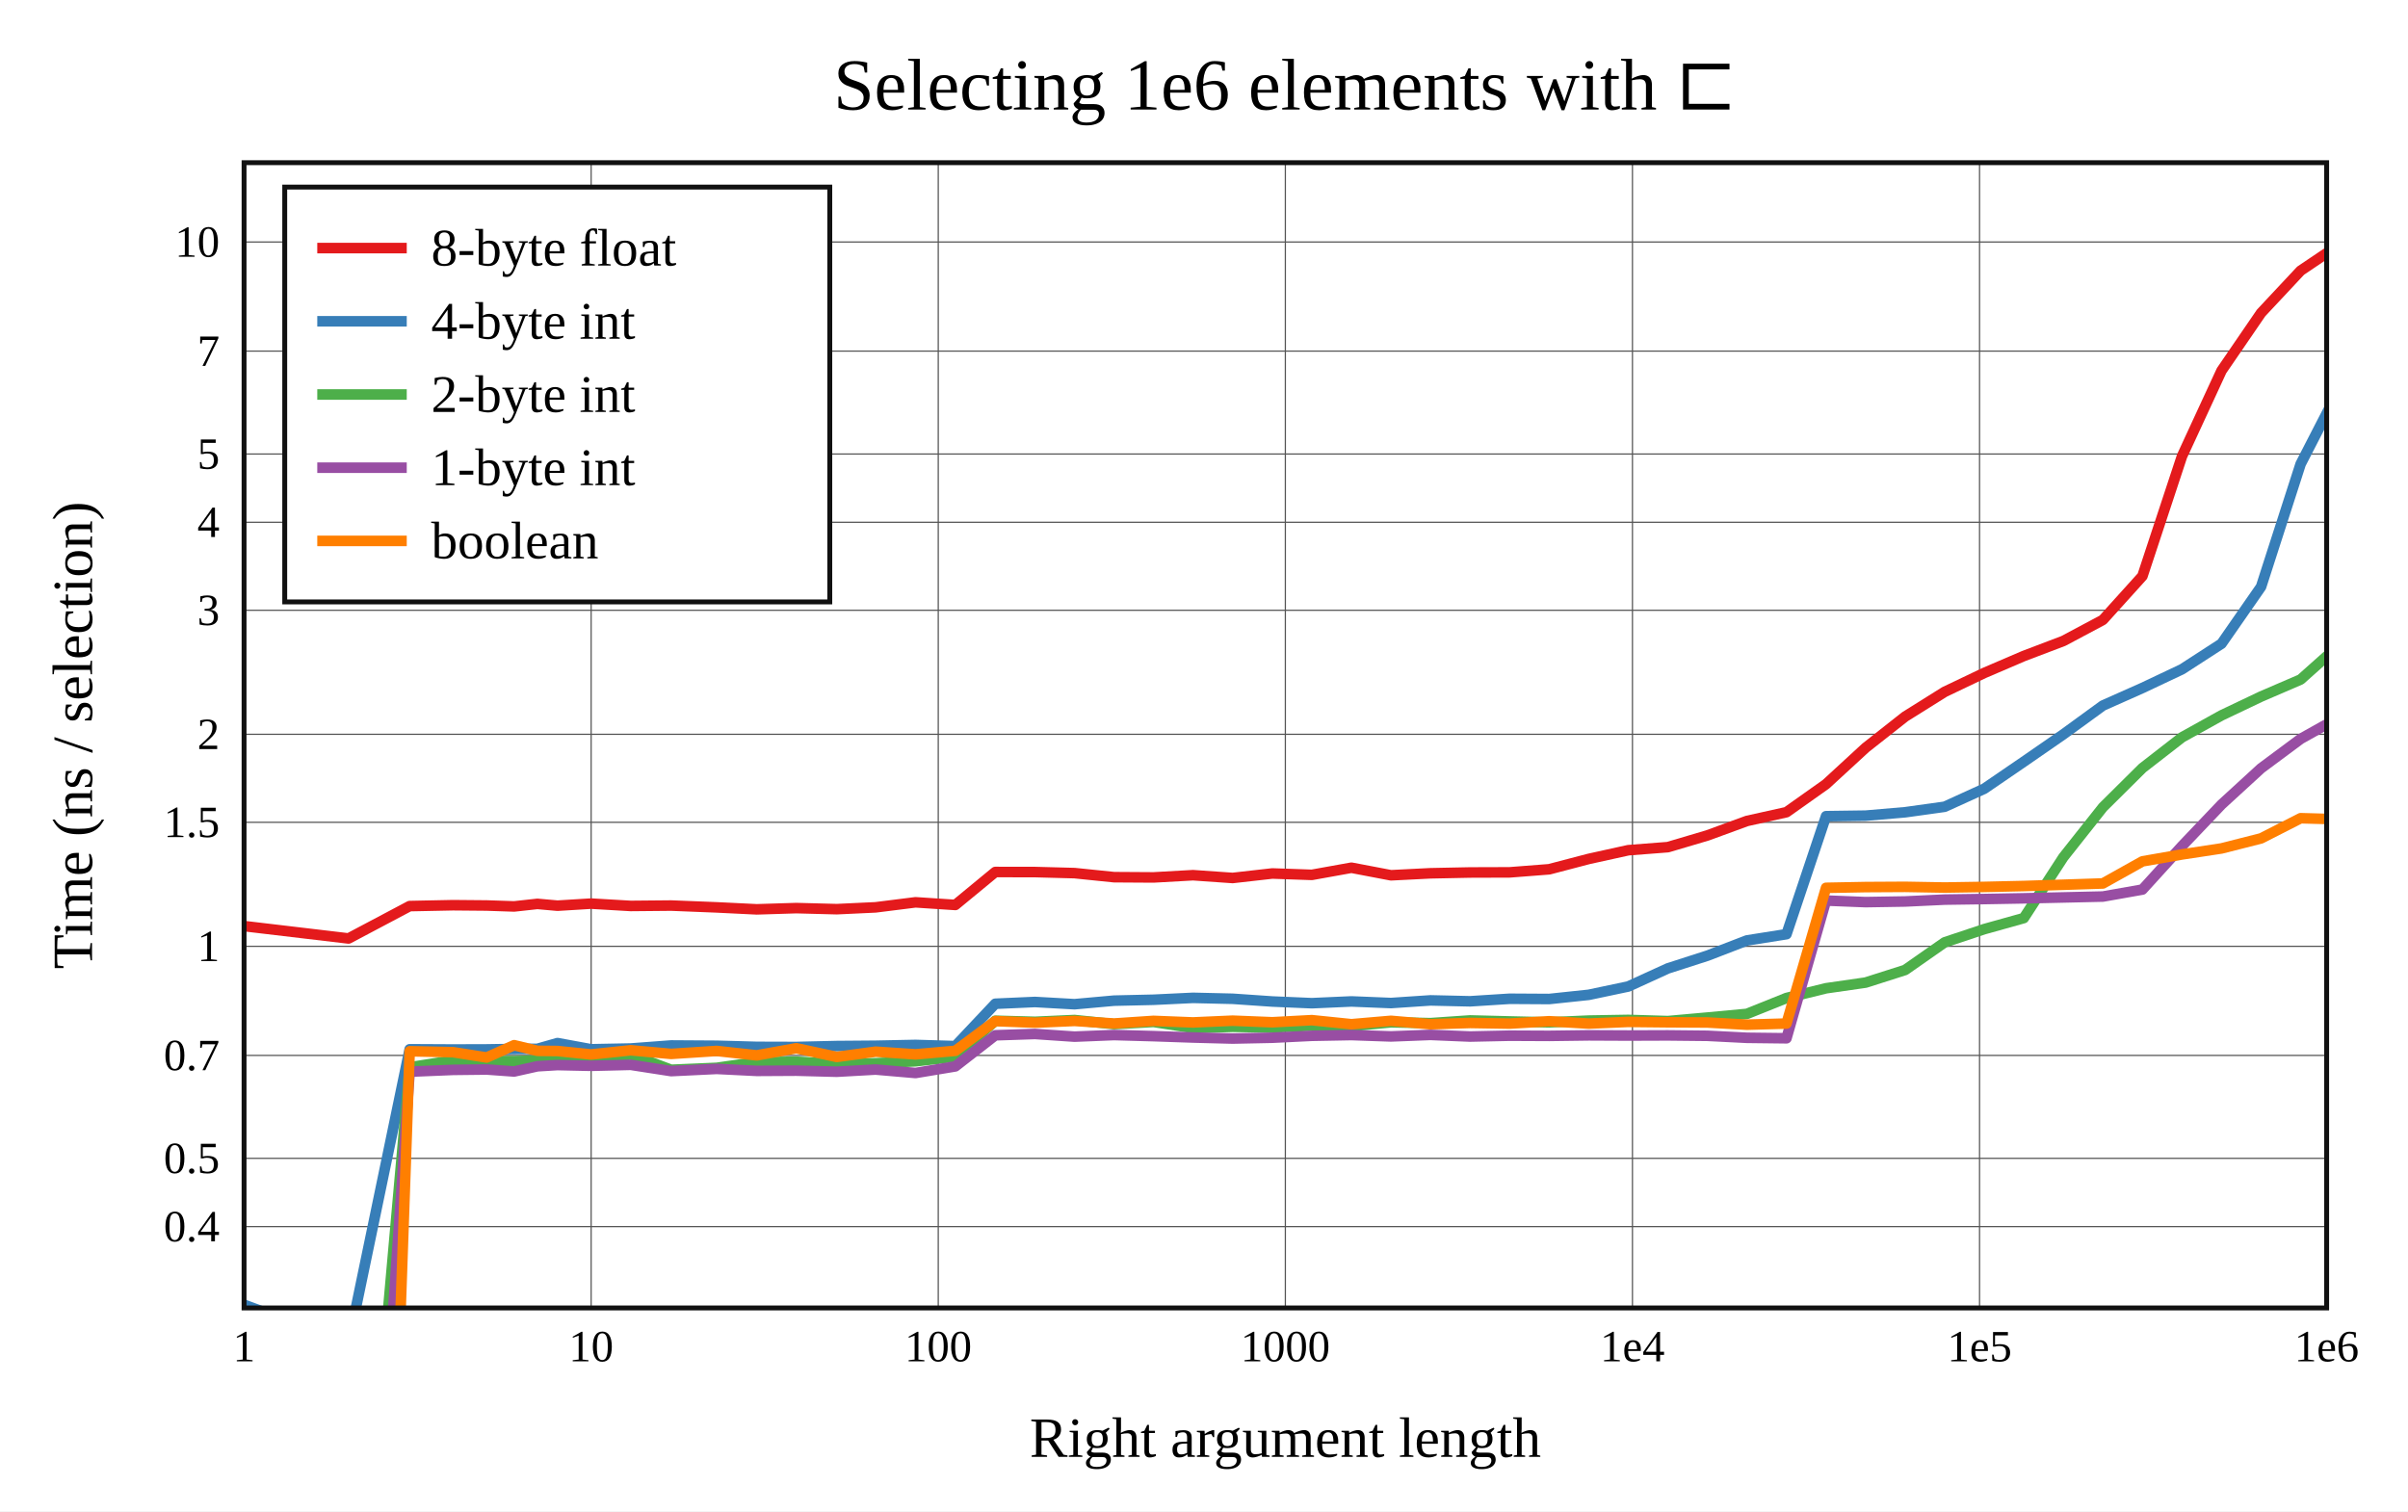
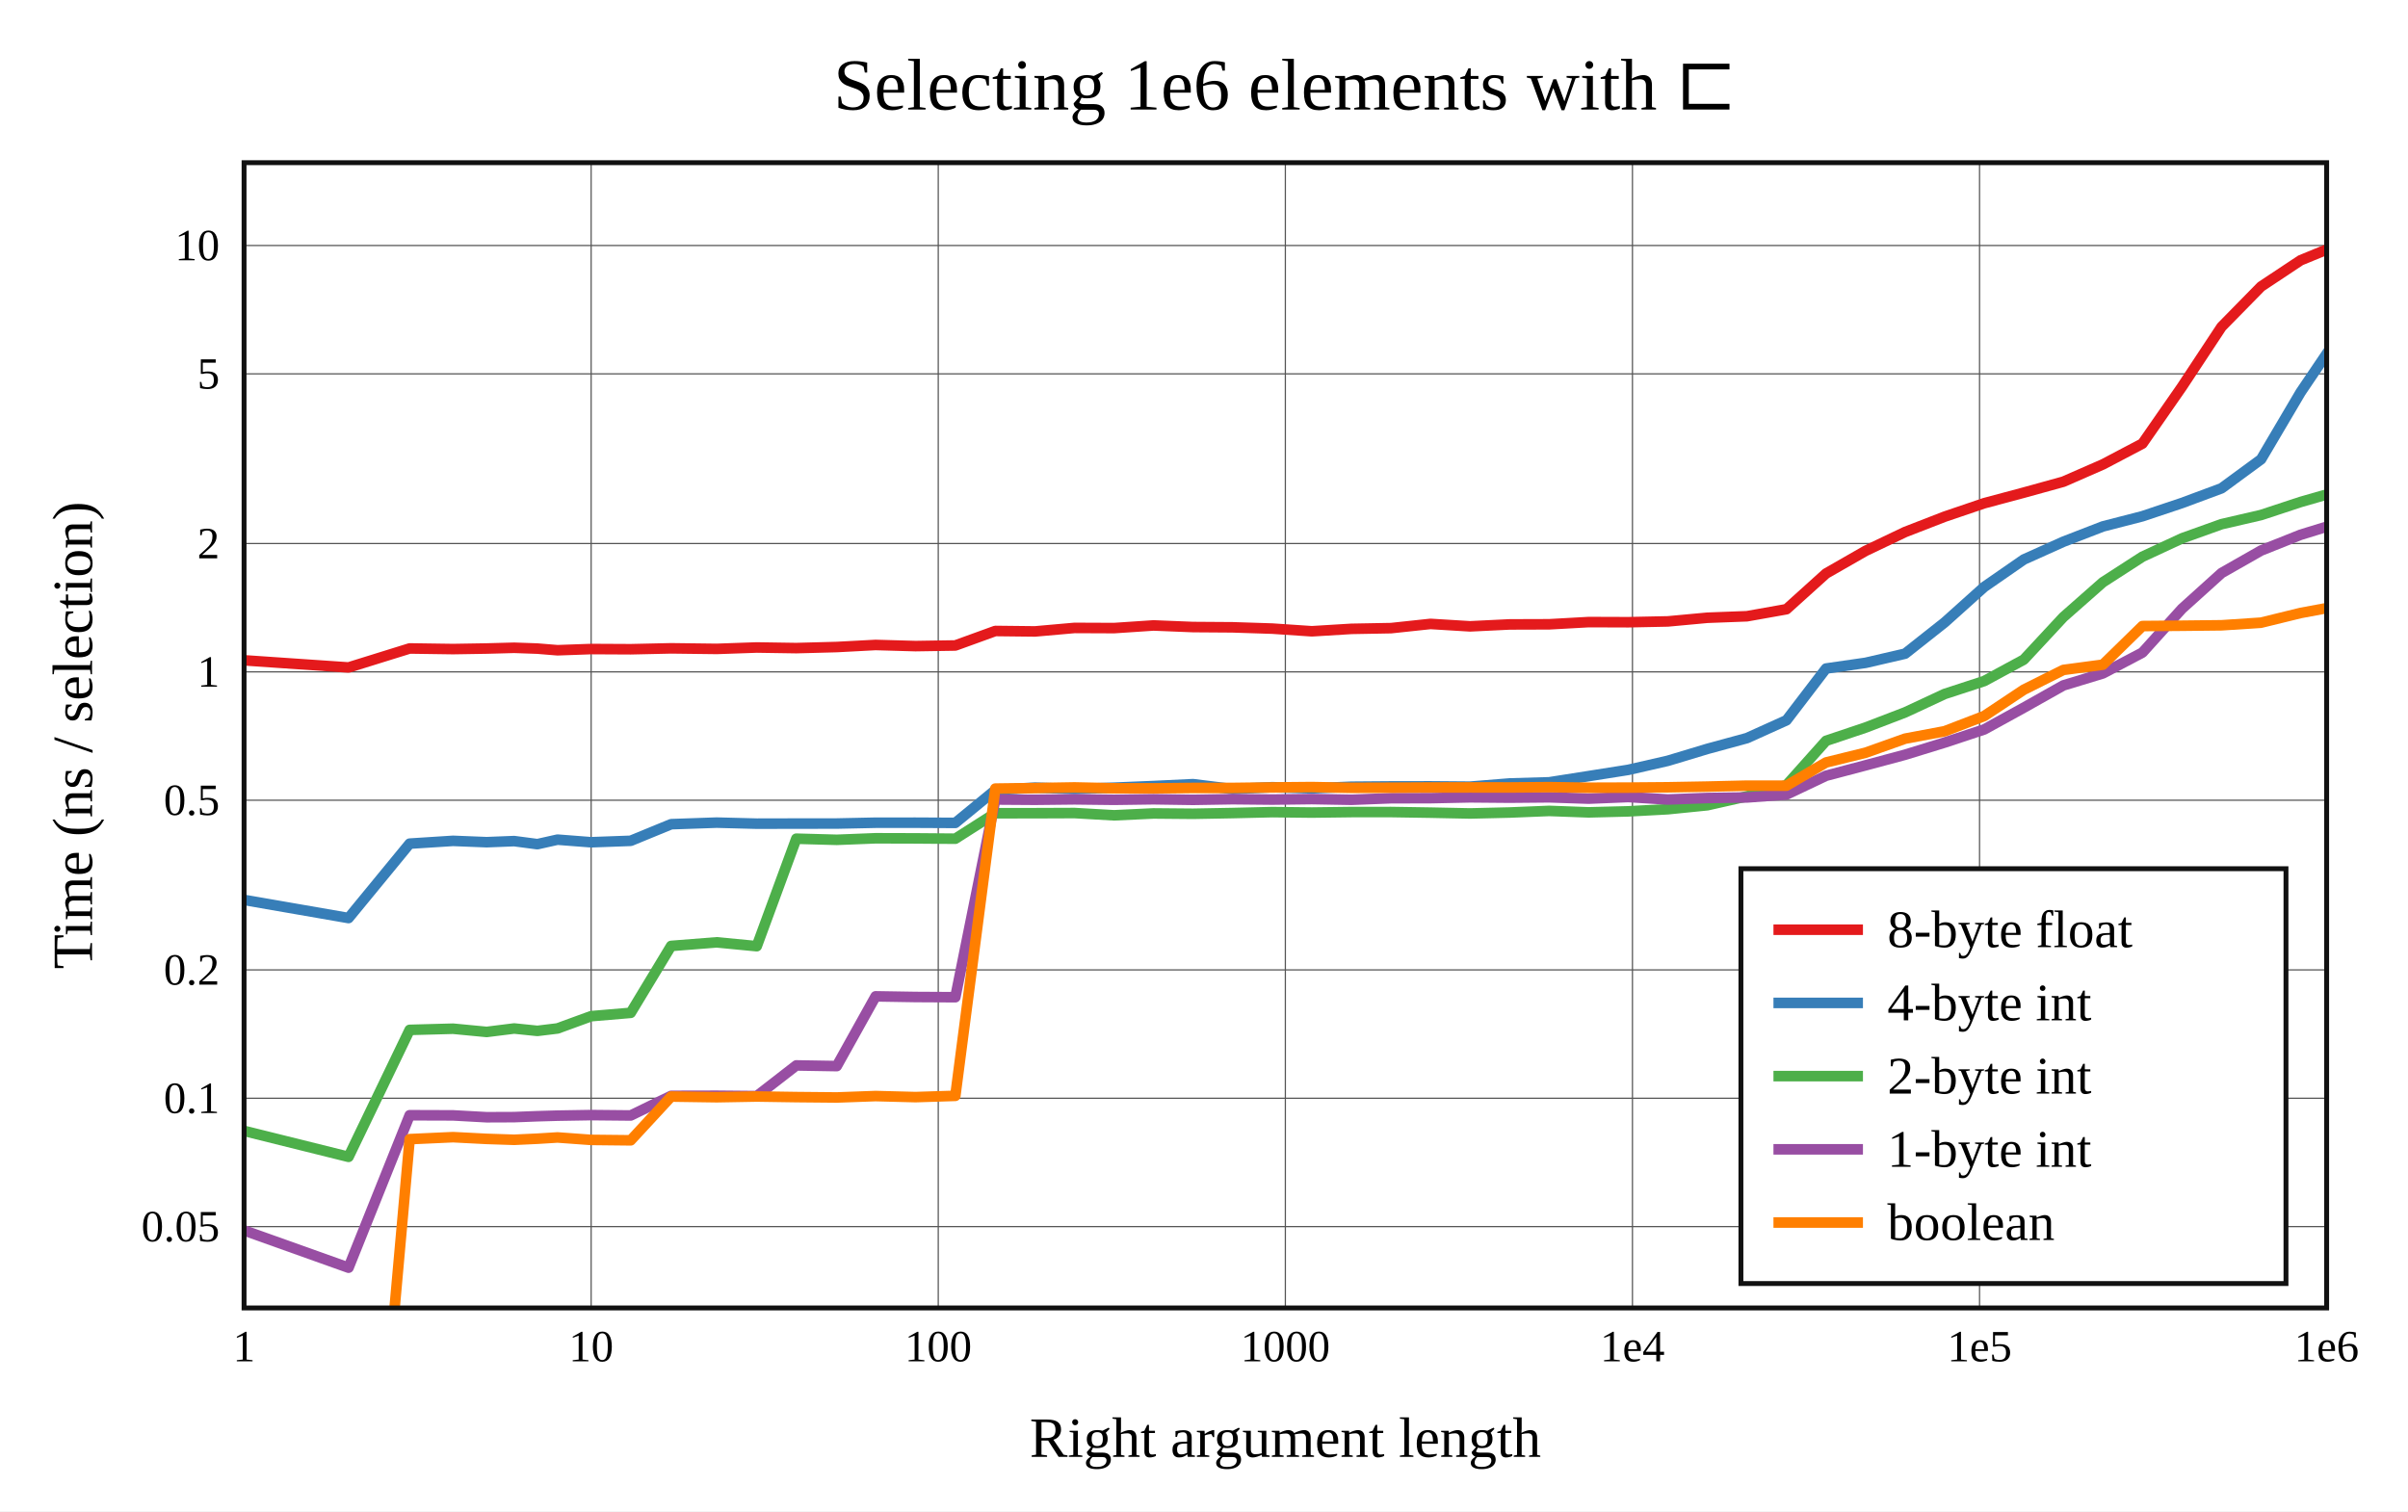
<svg xmlns="http://www.w3.org/2000/svg" viewBox="-60 -40 592 371.6" height="557.4" width="888">
  <g stroke-width="2.6" font-size="14px" text-anchor="middle">
    <defs>
      <clipPath id="clip">
        <rect x="0" y="0" width="512" height="281.6" />
      </clipPath>
    </defs>
    <rect fill="white" x="-60" y="-40" width="592" height="371.6" />
-     <text dy="0.33em" font-size="18px" x="256" y="-19">Selecting 1e6 elements with ⊏</text>
+     <text dy="0.33em" font-size="18px" x="256" y="-19">
+       Selecting 
+       1e6
+        elements with ⊏
+     </text>
    <text dy="0.33em" x="256" y="313.6">Right argument length</text>
    <text dy="0.33em" transform="rotate(-90)" x="-140.8" y="-42">Time (ns / selection)</text>
    <g stroke-width="0.3" stroke="#555">
      <path d="M85.333 0v281.6" />
      <path d="M170.667 0v281.6" />
      <path d="M256 0v281.6" />
      <path d="M341.333 0v281.6" />
      <path d="M426.667 0v281.6" />
      <path d="M0 261.6h512" />
-       <path d="M0 244.817h512" />
-       <path d="M0 219.51h512" />
-       <path d="M0 192.684h512" />
-       <path d="M0 162.189h512" />
-       <path d="M0 140.552h512" />
-       <path d="M0 110.056h512" />
-       <path d="M0 88.419h512" />
-       <path d="M0 71.636h512" />
-       <path d="M0 46.329h512" />
-       <path d="M0 19.503h512" />
+       <path d="M0 230.041h512" />
+       <path d="M0 198.481h512" />
+       <path d="M0 156.762h512" />
+       <path d="M0 125.203h512" />
+       <path d="M0 93.643h512" />
+       <path d="M0 51.924h512" />
+       <path d="M0 20.365h512" />
    </g>
    <g font-size="11px">
      <text dy="0.33em" x="0" y="291.1">1</text>
      <text dy="0.33em" x="85.333" y="291.1">10</text>
      <text dy="0.33em" x="170.667" y="291.1">100</text>
      <text dy="0.33em" x="256" y="291.1">1000</text>
      <text dy="0.33em" x="341.333" y="291.1">1e4</text>
      <text dy="0.33em" x="426.667" y="291.1">1e5</text>
      <text dy="0.33em" x="512" y="291.1">1e6</text>
      <g text-anchor="end">
-         <text dy="0.33em" x="-6" y="261.6">0.4</text>
-         <text dy="0.33em" x="-6" y="244.817">0.5</text>
-         <text dy="0.33em" x="-6" y="219.51">0.7</text>
-         <text dy="0.33em" x="-6" y="192.684">1</text>
-         <text dy="0.33em" x="-6" y="162.189">1.5</text>
-         <text dy="0.33em" x="-6" y="140.552">2</text>
-         <text dy="0.33em" x="-6" y="110.056">3</text>
-         <text dy="0.33em" x="-6" y="88.419">4</text>
-         <text dy="0.33em" x="-6" y="71.636">5</text>
-         <text dy="0.33em" x="-6" y="46.329">7</text>
-         <text dy="0.33em" x="-6" y="19.503">10</text>
+         <text dy="0.33em" x="-6" y="261.6">0.05</text>
+         <text dy="0.33em" x="-6" y="230.041">0.1</text>
+         <text dy="0.33em" x="-6" y="198.481">0.2</text>
+         <text dy="0.33em" x="-6" y="156.762">0.5</text>
+         <text dy="0.33em" x="-6" y="125.203">1</text>
+         <text dy="0.33em" x="-6" y="93.643">2</text>
+         <text dy="0.33em" x="-6" y="51.924">5</text>
+         <text dy="0.33em" x="-6" y="20.365">10</text>
      </g>
    </g>
    <g clip-path="url(#clip)" fill="none" stroke-linecap="round" stroke-linejoin="round">
-       <path stroke="#e41a1c" d="M0 187.71L25.688 190.753L40.714 182.792L51.376 182.575L59.645 182.648L66.402 182.876L72.115 182.251L77.064 182.692L85.333 182.183L95.056 182.756L104.998 182.663L116.201 183.109L126.048 183.591L135.771 183.288L145.713 183.548L155.268 183.1L165.077 181.867L174.867 182.508L184.691 174.41L194.454 174.426L204.177 174.685L213.888 175.682L223.585 175.743L233.301 175.198L243.045 175.877L252.789 174.775L262.509 175.112L272.242 173.361L281.965 175.217L291.681 174.726L301.407 174.529L311.135 174.497L320.864 173.742L330.583 171.196L340.308 169.052L350.033 168.299L359.757 165.42L369.48 161.864L379.202 159.701L388.926 152.812L398.649 143.865L408.372 136.199L418.096 130.111L427.819 125.472L437.542 121.3L447.265 117.605L456.989 112.421L466.712 101.65L476.435 72.184L486.158 51.142L495.881 36.946L505.605 26.553L515.328 20" />
-       <path stroke="#377eb8" d="M0 280.815L25.688 290.304L40.714 218.001L51.376 218.056L59.645 218.031L66.402 217.928L72.115 217.891L77.064 216.477L85.333 217.999L95.056 217.811L104.998 217.064L116.201 217.134L126.048 217.409L135.771 217.437L145.713 217.209L155.268 217.134L165.077 216.934L174.867 217.22L184.691 206.805L194.454 206.372L204.177 206.918L213.888 206.044L223.585 205.823L233.301 205.357L243.045 205.586L252.789 206.254L262.509 206.67L272.242 206.237L281.965 206.63L291.681 205.981L301.407 206.202L311.135 205.582L320.864 205.639L330.583 204.611L340.308 202.561L350.033 198.117L359.757 194.985L369.48 191.237L379.202 189.7L388.926 160.689L398.649 160.556L408.372 159.721L418.096 158.366L427.819 153.939L437.542 147.289L447.265 140.564L456.989 133.483L466.712 129.158L476.435 124.562L486.158 118.264L495.881 104.273L505.605 74.091L515.328 55.197" />
-       <path stroke="#4daf4a" d="M0 379.999L25.688 391.576L40.714 222.425L51.376 220.737L59.645 220.891L66.402 220.937L72.115 220.719L77.064 220.66L85.333 220.63L95.056 219.326L104.998 223.039L116.201 222.56L126.048 221.155L135.771 221.049L145.713 221.591L155.268 221.432L165.077 220.952L174.867 219.843L184.691 210.981L194.454 211.247L204.177 210.808L213.888 211.818L223.585 211.271L233.301 212.778L243.045 212.475L252.789 212.654L262.509 212.19L272.242 212.292L281.965 211.363L291.681 211.573L301.407 210.906L311.135 211.153L320.864 211.375L330.583 210.943L340.308 210.778L350.033 211.069L359.757 210.201L369.48 209.295L379.202 205.391L388.926 203L398.649 201.601L408.372 198.502L418.096 191.705L427.819 188.458L437.542 185.742L447.265 170.78L456.989 158.498L466.712 148.85L476.435 141.296L486.158 135.894L495.881 131.268L505.605 127.078L515.328 118.411" />
-       <path stroke="#984ea3" d="M0 425.564L25.688 440.072L40.714 223.508L51.376 223.068L59.645 222.973L66.402 223.459L72.115 222.183L77.064 221.884L85.333 222.065L95.056 221.828L104.998 223.367L116.201 222.825L126.048 223.314L135.771 223.259L145.713 223.521L155.268 222.987L165.077 223.832L174.867 222.209L184.691 214.561L194.454 214.235L204.177 214.896L213.888 214.501L223.585 214.772L233.301 215.106L243.045 215.364L252.789 215.159L262.509 214.684L272.242 214.502L281.965 214.84L291.681 214.464L301.407 214.87L311.135 214.66L320.864 214.705L330.583 214.577L340.308 214.622L350.033 214.587L359.757 214.689L369.48 215.18L379.202 215.295L388.926 181.433L398.649 181.816L408.372 181.658L418.096 181.199L427.819 181.059L437.542 180.885L447.265 180.667L456.989 180.447L466.712 178.725L476.435 168.027L486.158 157.814L495.881 148.906L505.605 141.681L515.328 136.229" />
-       <path stroke="#ff7f00" d="M0 521.13L25.688 647.689L40.714 218.485L51.376 218.713L59.645 220.019L66.402 216.996L72.115 218.38L77.064 218.428L85.333 219.273L95.056 218.243L104.998 219.138L116.201 218.412L126.048 219.494L135.771 217.748L145.713 219.88L155.268 218.593L165.077 219.246L174.867 218.381L184.691 211.071L194.454 211.454L204.177 211.03L213.888 211.665L223.585 211.017L233.301 211.397L243.045 210.967L252.789 211.355L262.509 210.841L272.242 211.838L281.965 211.003L291.681 211.841L301.407 211.529L311.135 211.687L320.864 211.104L330.583 211.686L340.308 211.264L350.033 211.363L359.757 211.415L369.48 211.954L379.202 211.674L388.926 178.302L398.649 178.118L408.372 178.062L418.096 178.232L427.819 178.077L437.542 177.857L447.265 177.545L456.989 177.225L466.712 171.791L476.435 170.091L486.158 168.614L495.881 166.143L505.605 161.186L515.328 161.453" />
+       <path stroke="#e41a1c" d="M0 122.36L25.688 124.119L40.714 119.445L51.376 119.598L59.645 119.462L66.402 119.278L72.115 119.48L77.064 119.884L85.333 119.588L95.056 119.638L104.998 119.415L116.201 119.554L126.048 119.208L135.771 119.358L145.713 119.093L155.268 118.586L165.077 118.867L174.867 118.713L184.691 115.147L194.454 115.256L204.177 114.395L213.888 114.436L223.585 113.788L233.301 114.18L243.045 114.248L252.789 114.565L262.509 115.219L272.242 114.625L281.965 114.449L291.681 113.41L301.407 114.007L311.135 113.533L320.864 113.502L330.583 112.96L340.308 112.993L350.033 112.793L359.757 111.893L369.48 111.526L379.202 109.794L388.926 101.019L398.649 95.448L408.372 90.811L418.096 87.036L427.819 83.732L437.542 81.131L447.265 78.443L456.989 74.189L466.712 69.076L476.435 55.086L486.158 40.36L495.881 30.452L505.605 23.997L515.328 20" />
+       <path stroke="#377eb8" d="M0 181.274L25.688 185.733L40.714 167.437L51.376 166.752L59.645 167.081L66.402 166.814L72.115 167.564L77.064 166.456L85.333 167.095L95.056 166.741L104.998 162.655L116.201 162.269L126.048 162.525L135.771 162.504L145.713 162.494L155.268 162.292L165.077 162.287L174.867 162.336L184.691 154.275L194.454 153.661L204.177 154.002L213.888 153.675L223.585 153.277L233.301 152.813L243.045 154.023L252.789 153.556L262.509 153.85L272.242 153.438L281.965 153.364L291.681 153.35L301.407 153.425L311.135 152.64L320.864 152.355L330.583 150.83L340.308 149.295L350.033 147.069L359.757 144.137L369.48 141.489L379.202 137.103L388.926 124.383L398.649 122.979L408.372 120.723L418.096 113.037L427.819 104.314L437.542 97.574L447.265 93.205L456.989 89.442L466.712 86.936L476.435 83.678L486.158 80.066L495.881 72.931L505.605 56.445L515.328 42.077" />
+       <path stroke="#4daf4a" d="M0 238.064L25.688 244.45L40.714 213.232L51.376 212.943L59.645 213.735L66.402 212.891L72.115 213.478L77.064 212.877L85.333 209.861L95.056 209.04L104.998 192.59L116.201 191.707L126.048 192.653L135.771 166.22L145.713 166.497L155.268 166.119L165.077 166.146L174.867 166.224L184.691 159.962L194.454 159.953L204.177 159.916L213.888 160.471L223.585 160.012L233.301 160.097L243.045 159.918L252.789 159.687L262.509 159.795L272.242 159.672L281.965 159.667L291.681 159.817L301.407 160.015L311.135 159.786L320.864 159.39L330.583 159.745L340.308 159.498L350.033 158.973L359.757 157.994L369.48 155.798L379.202 153.045L388.926 142.157L398.649 138.892L408.372 135.163L418.096 130.634L427.819 127.46L437.542 122.194L447.265 111.732L456.989 103.162L466.712 96.884L476.435 92.369L486.158 88.887L495.881 86.633L505.605 83.426L515.328 80.63" />
+       <path stroke="#984ea3" d="M0 262.536L25.688 271.702L40.714 234.219L51.376 234.254L59.645 234.71L66.402 234.683L72.115 234.461L77.064 234.321L85.333 234.183L95.056 234.278L104.998 229.45L116.201 229.425L126.048 229.512L135.771 221.97L145.713 222.137L155.268 204.985L165.077 205.145L174.867 205.198L184.691 156.584L194.454 156.649L204.177 156.543L213.888 156.656L223.585 156.523L233.301 156.666L243.045 156.506L252.789 156.601L262.509 156.48L272.242 156.652L281.965 156.273L291.681 156.252L301.407 156.049L311.135 156.133L320.864 156.045L330.583 156.371L340.308 155.976L350.033 156.583L359.757 156.213L369.48 156.082L379.202 155.367L388.926 150.745L398.649 148.182L408.372 145.573L418.096 142.579L427.819 139.358L437.542 134.007L447.265 128.533L456.989 125.58L466.712 120.454L476.435 109.674L486.158 100.902L495.881 95.364L505.605 91.485L515.328 88.49" />
+       <path stroke="#ff7f00" d="M0 325.702L25.688 408.544L40.714 240.096L51.376 239.61L59.645 240.034L66.402 240.256L72.115 239.988L77.064 239.682L85.333 240.282L95.056 240.386L104.998 229.625L116.201 229.787L126.048 229.612L135.771 229.758L145.713 229.85L155.268 229.504L165.077 229.76L174.867 229.45L184.691 153.9L194.454 153.776L204.177 153.614L213.888 153.825L223.585 153.842L233.301 153.743L243.045 153.739L252.789 153.616L262.509 153.528L272.242 153.712L281.965 153.68L291.681 153.626L301.407 153.61L311.135 153.623L320.864 153.547L330.583 153.69L340.308 153.659L350.033 153.581L359.757 153.409L369.48 153.181L379.202 153.188L388.926 147.476L398.649 145.08L408.372 141.621L418.096 139.792L427.819 136.058L437.542 129.592L447.265 124.727L456.989 123.432L466.712 113.935L476.435 113.855L486.158 113.749L495.881 113.102L505.605 110.722L515.328 108.906" />
    </g>
    <rect stroke-width="1.2" stroke="#111" fill="none" x="0" y="0" width="512" height="281.6" />
-     <g transform="translate(10,6)" text-anchor="start" font-size="13px">
+     <g transform="translate(368,173.6)" text-anchor="start" font-size="13px">
      <rect stroke-width="1.2" stroke="#111" fill="white" x="0" y="0" width="134" height="102" />
      <path stroke="#e41a1c" d="M8 15h22" />
      <path stroke="#377eb8" d="M8 33h22" />
      <path stroke="#4daf4a" d="M8 51h22" />
      <path stroke="#984ea3" d="M8 69h22" />
      <path stroke="#ff7f00" d="M8 87h22" />
      <text dy="0.33em" x="36" y="15">8-byte float</text>
      <text dy="0.33em" x="36" y="33">4-byte int</text>
      <text dy="0.33em" x="36" y="51">2-byte int</text>
      <text dy="0.33em" x="36" y="69">1-byte int</text>
      <text dy="0.33em" x="36" y="87">boolean</text>
    </g>
  </g>
</svg>
